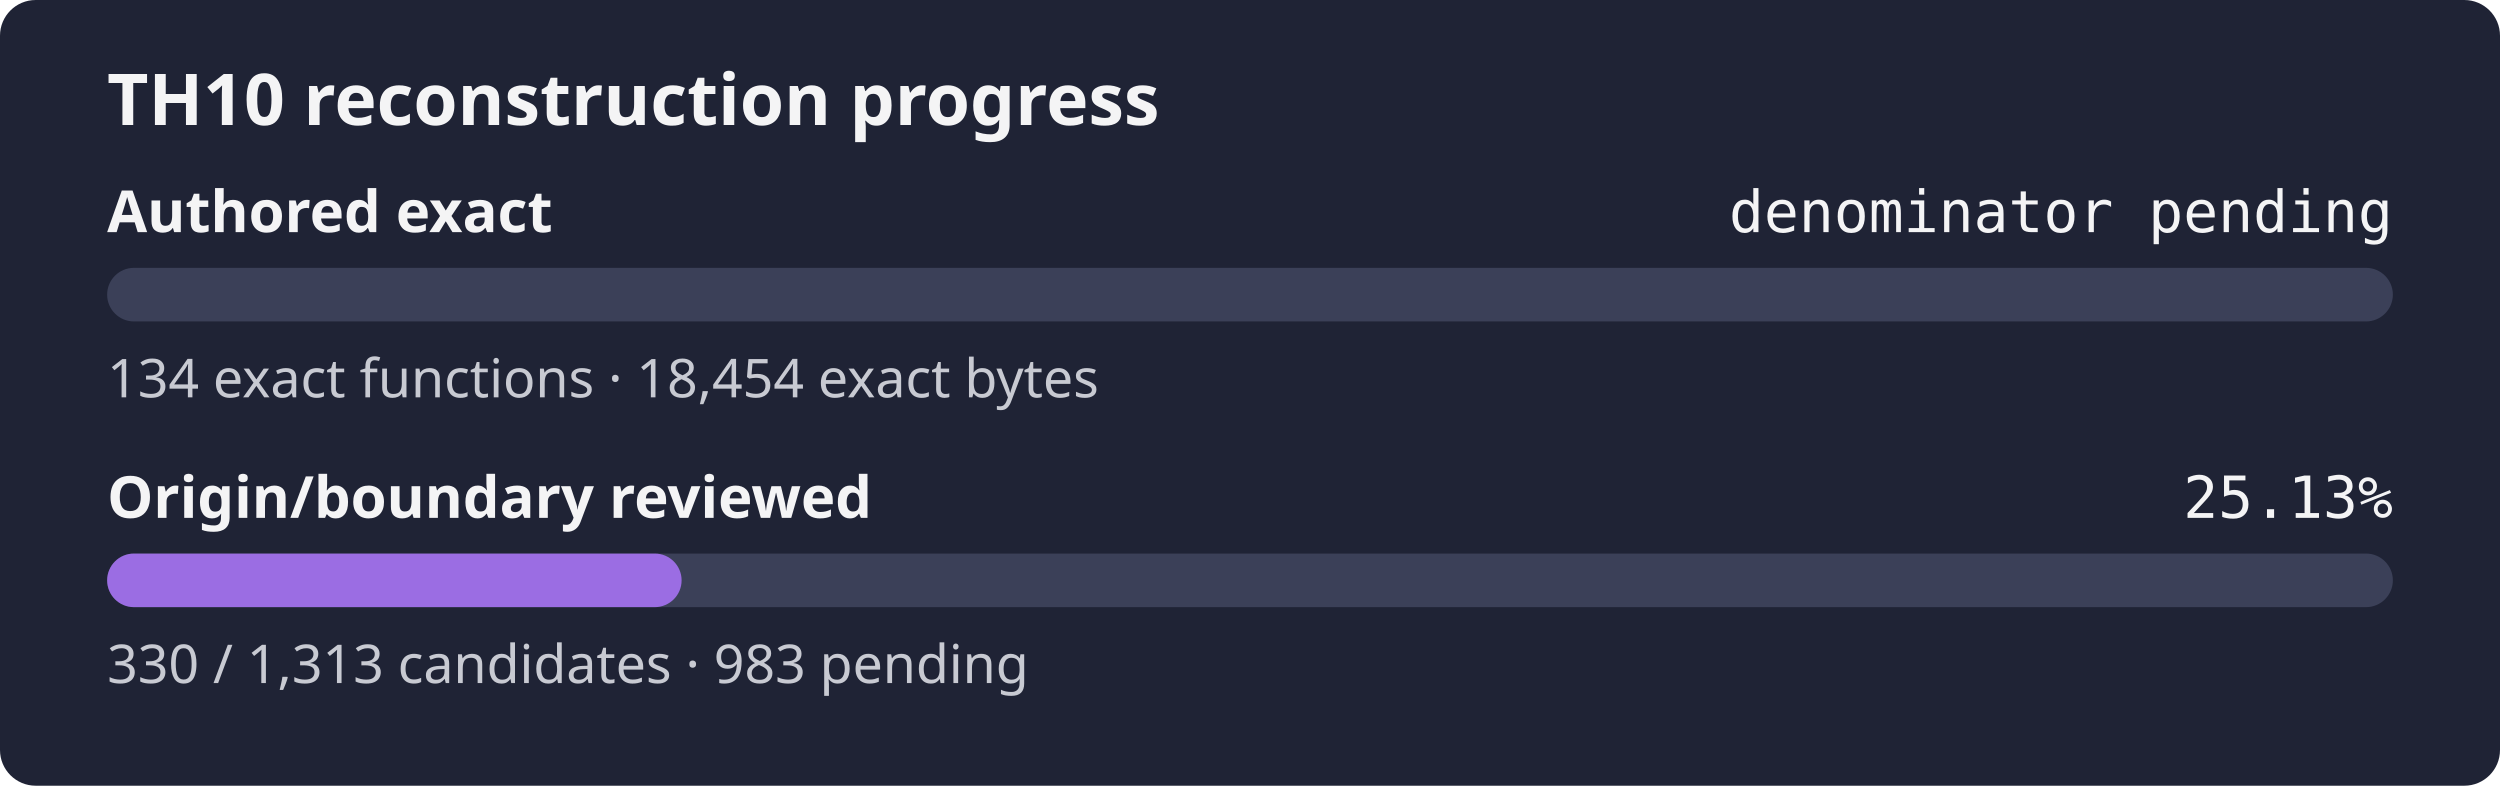
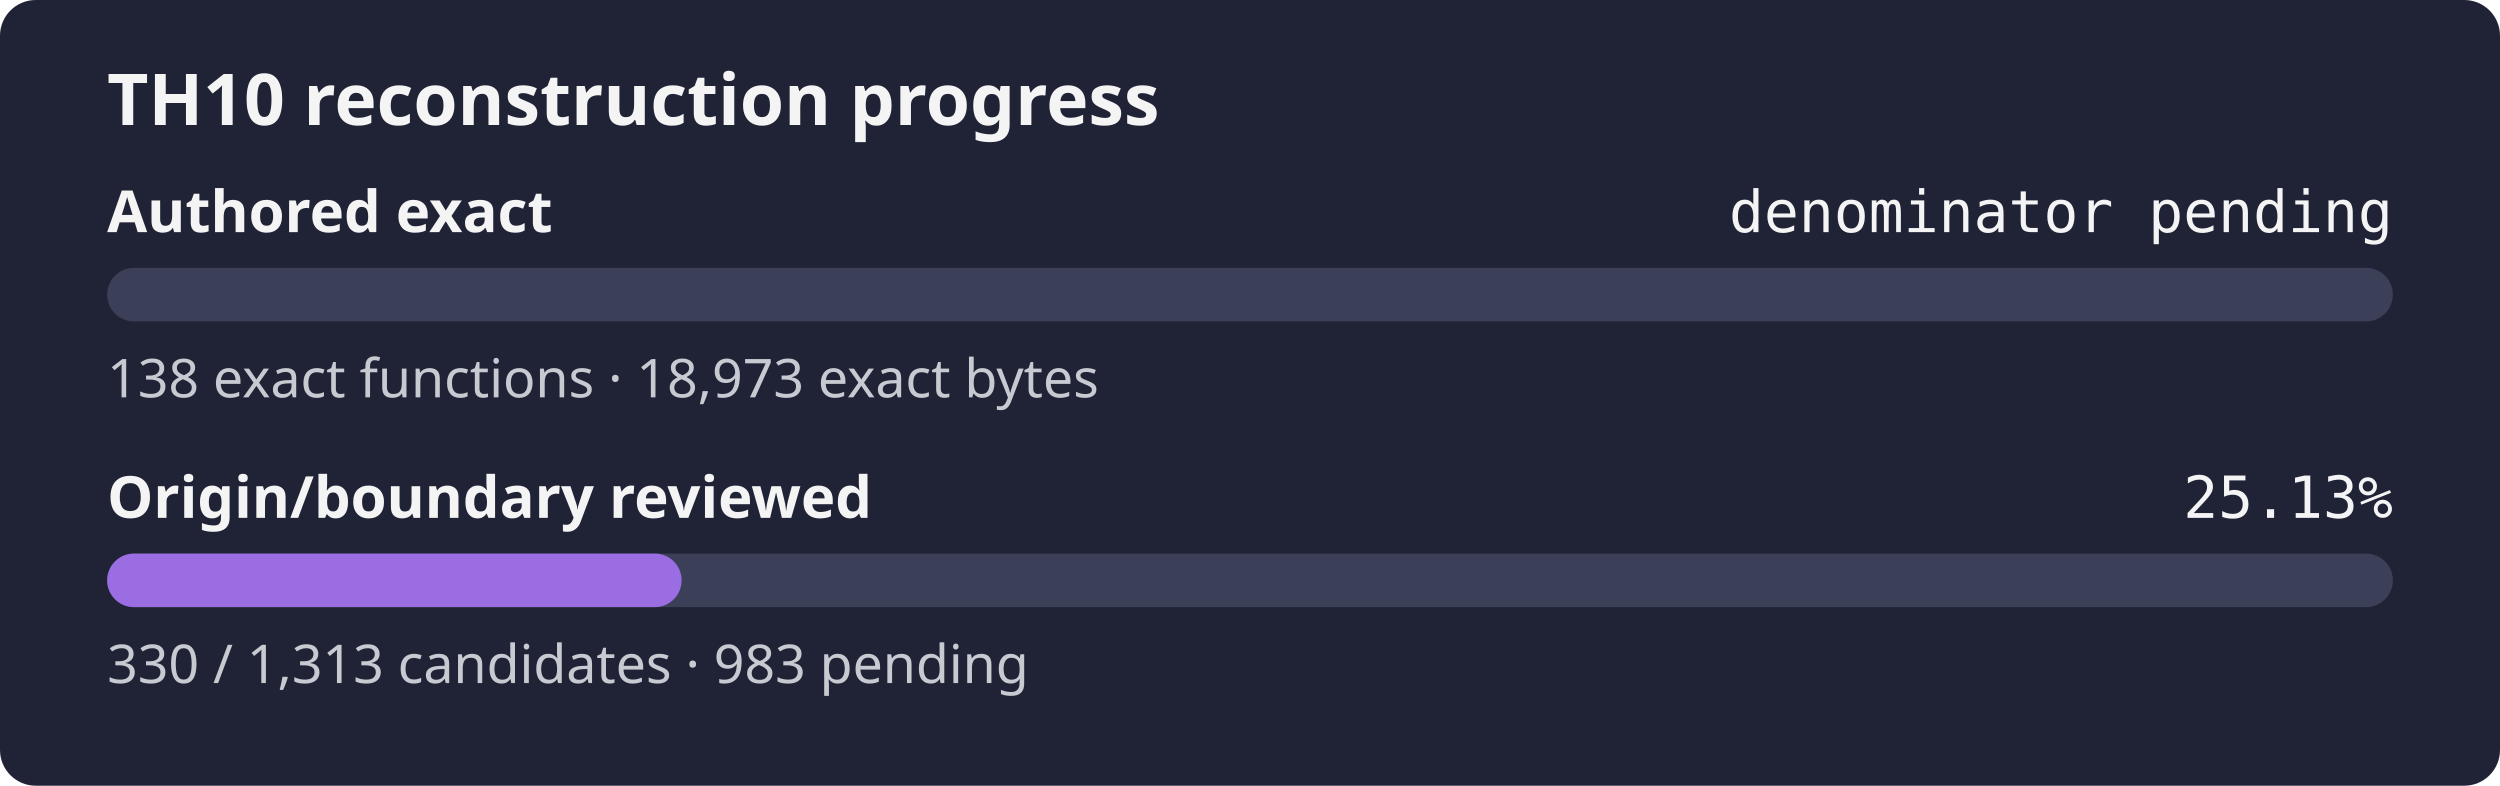
<svg xmlns="http://www.w3.org/2000/svg" width="560" height="176" role="img" aria-label="TH10 reconstruction progress: authored exact denominator pending, origin and boundary review 25.13%">
  <rect width="560" height="176" rx="8" fill="#1f2335" />
  <text x="24" y="28" fill="#f4f4f5" font-family="sans-serif" font-size="16" font-weight="600">TH10 reconstruction progress</text>
  <text x="24" y="52" fill="#f4f4f5" font-family="sans-serif" font-size="13" font-weight="600">Authored exact</text>
  <text x="536" y="52" fill="#f4f4f5" text-anchor="end" font-family="monospace" font-size="13">denominator pending</text>
  <rect x="24" y="60" width="512" height="12" rx="6" fill="#3b4058" />
  <rect x="24" y="60" width="0.00" height="12" rx="6" fill="#9b6de3" />
-   <text x="24" y="89" fill="#c8cad2" font-family="sans-serif" font-size="12">134 exact functions · 18,454 exact bytes</text>
+   <text x="24" y="89" fill="#c8cad2" font-family="sans-serif" font-size="12">138 exact functions · 18,973 exact bytes</text>
  <text x="24" y="116" fill="#f4f4f5" font-family="sans-serif" font-size="13" font-weight="600">Origin/boundary reviewed</text>
  <text x="536" y="116" fill="#f4f4f5" text-anchor="end" font-family="monospace" font-size="13">25.13%</text>
  <rect x="24" y="124" width="512" height="12" rx="6" fill="#3b4058" />
  <rect x="24" y="124" width="128.68" height="12" rx="6" fill="#9b6de3" />
  <text x="24" y="153" fill="#c8cad2" font-family="sans-serif" font-size="12">330 / 1,313 candidates · 983 pending</text>
</svg>
